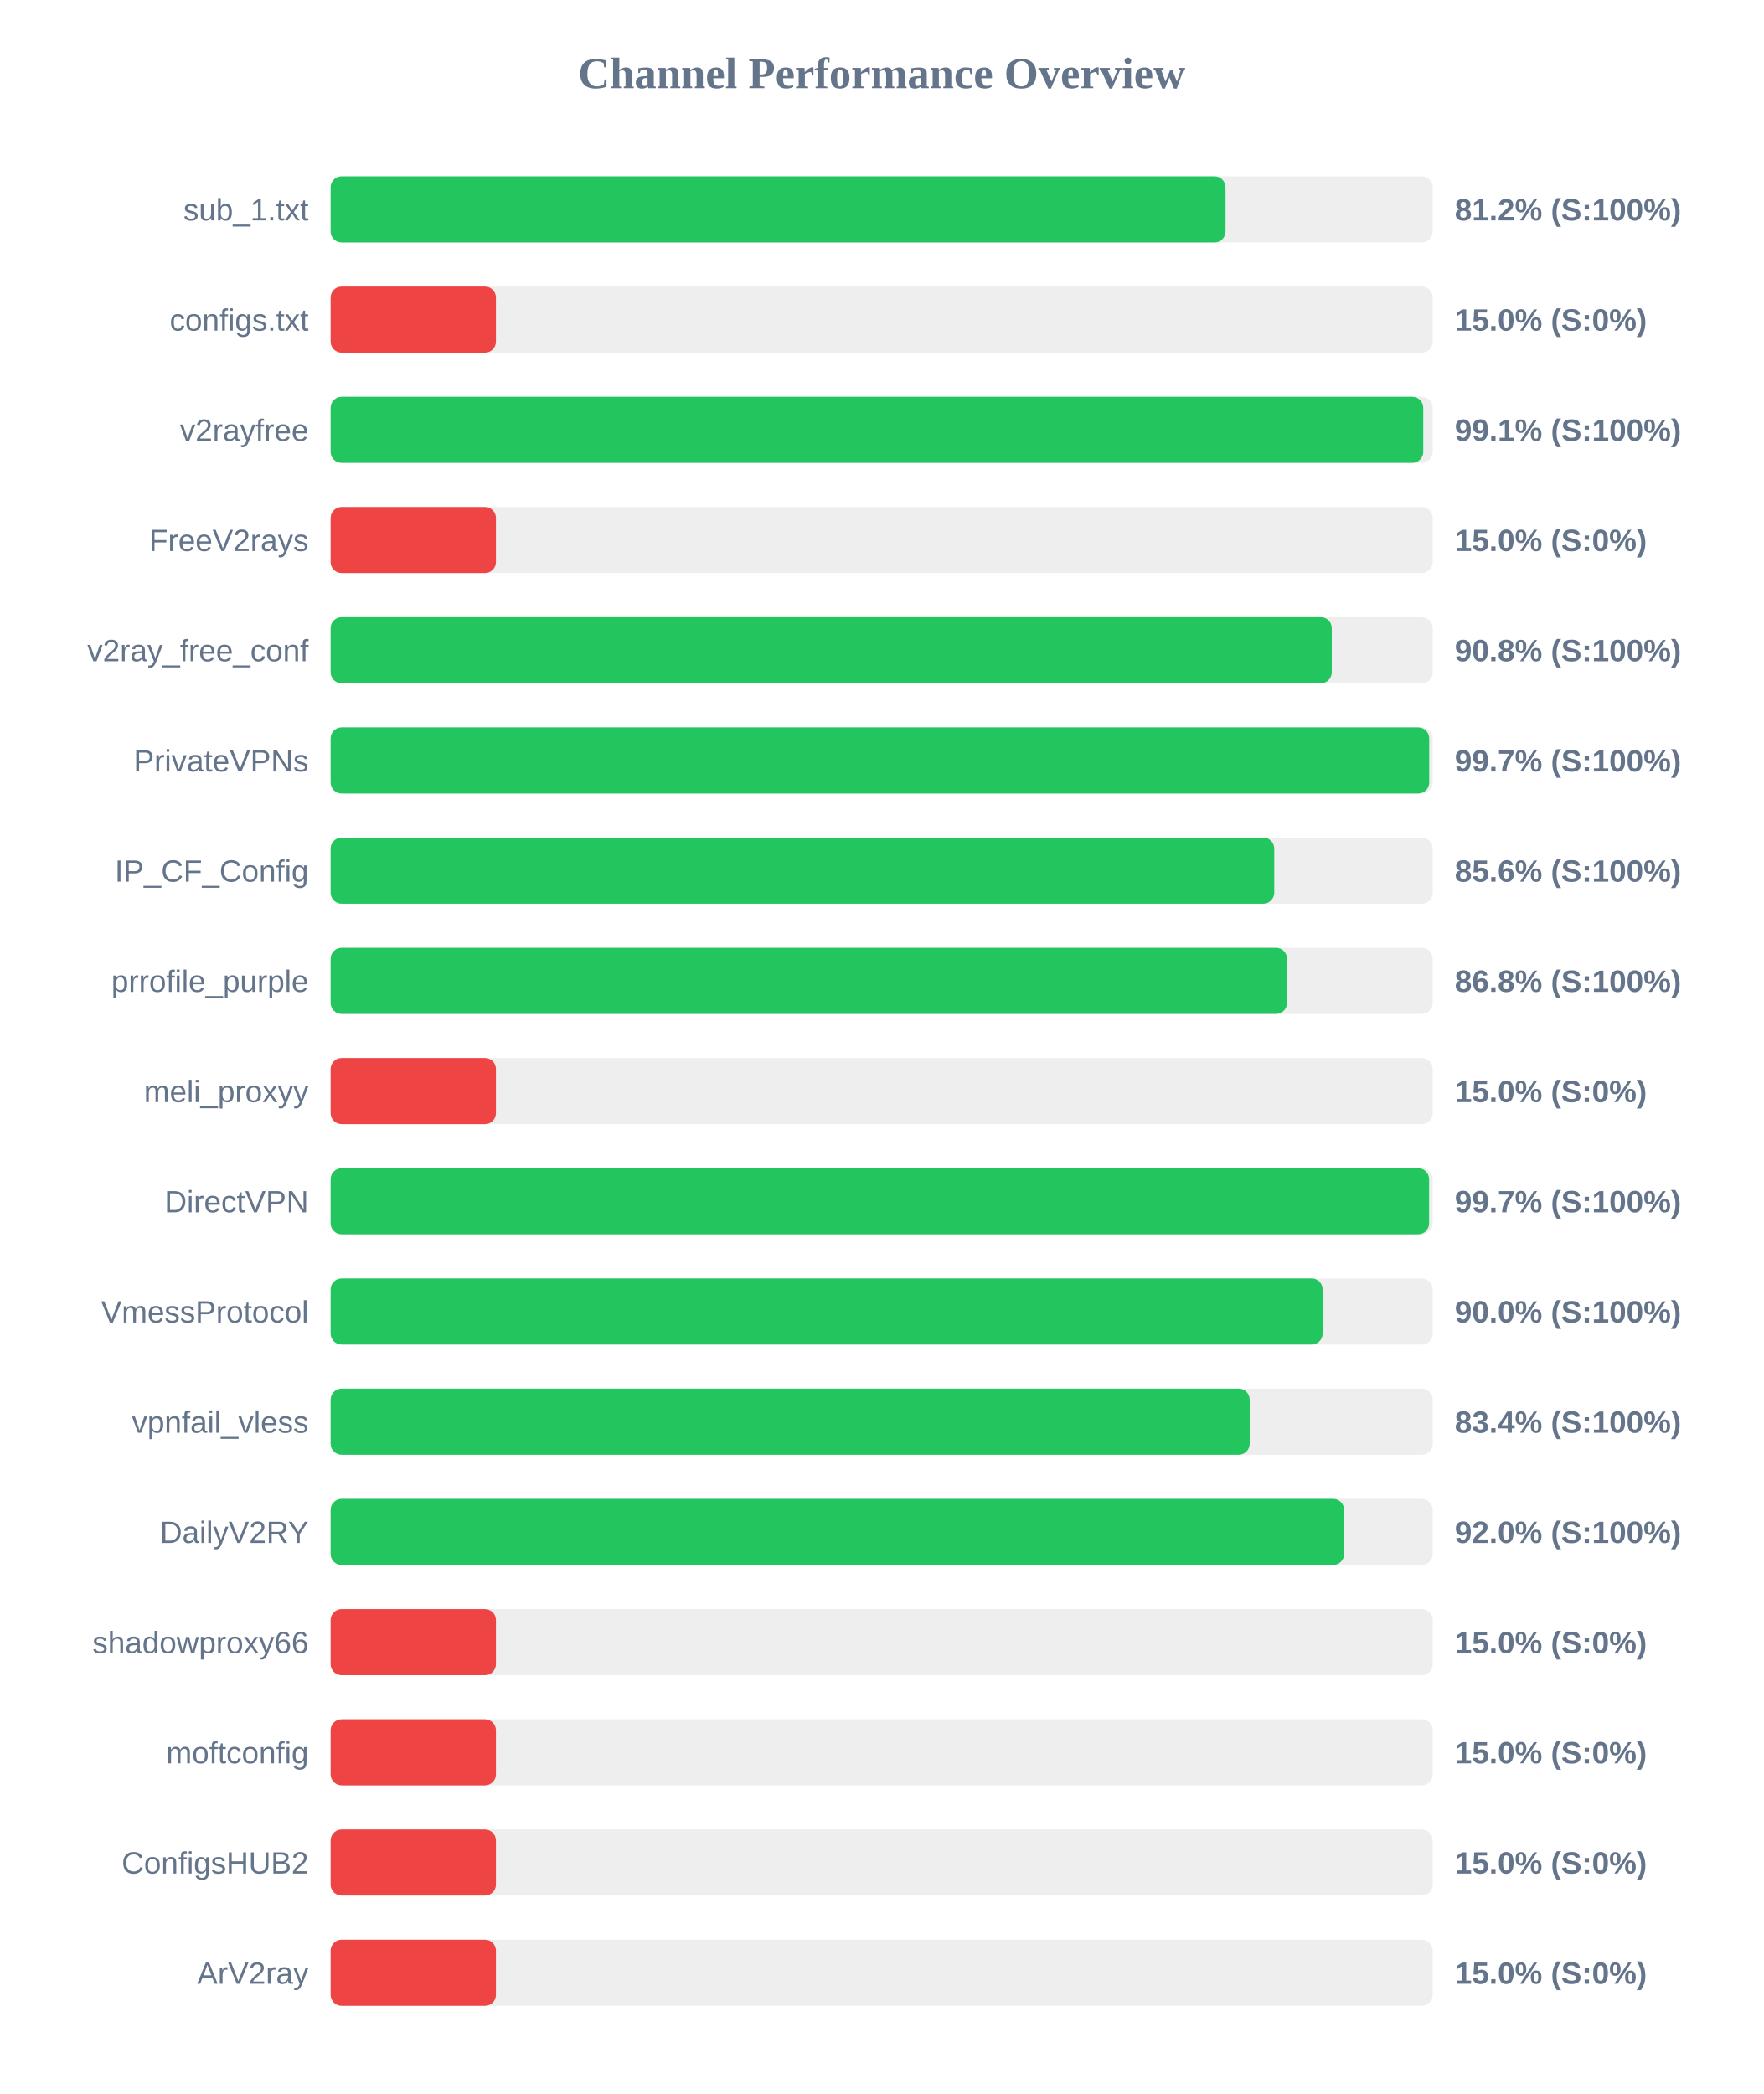
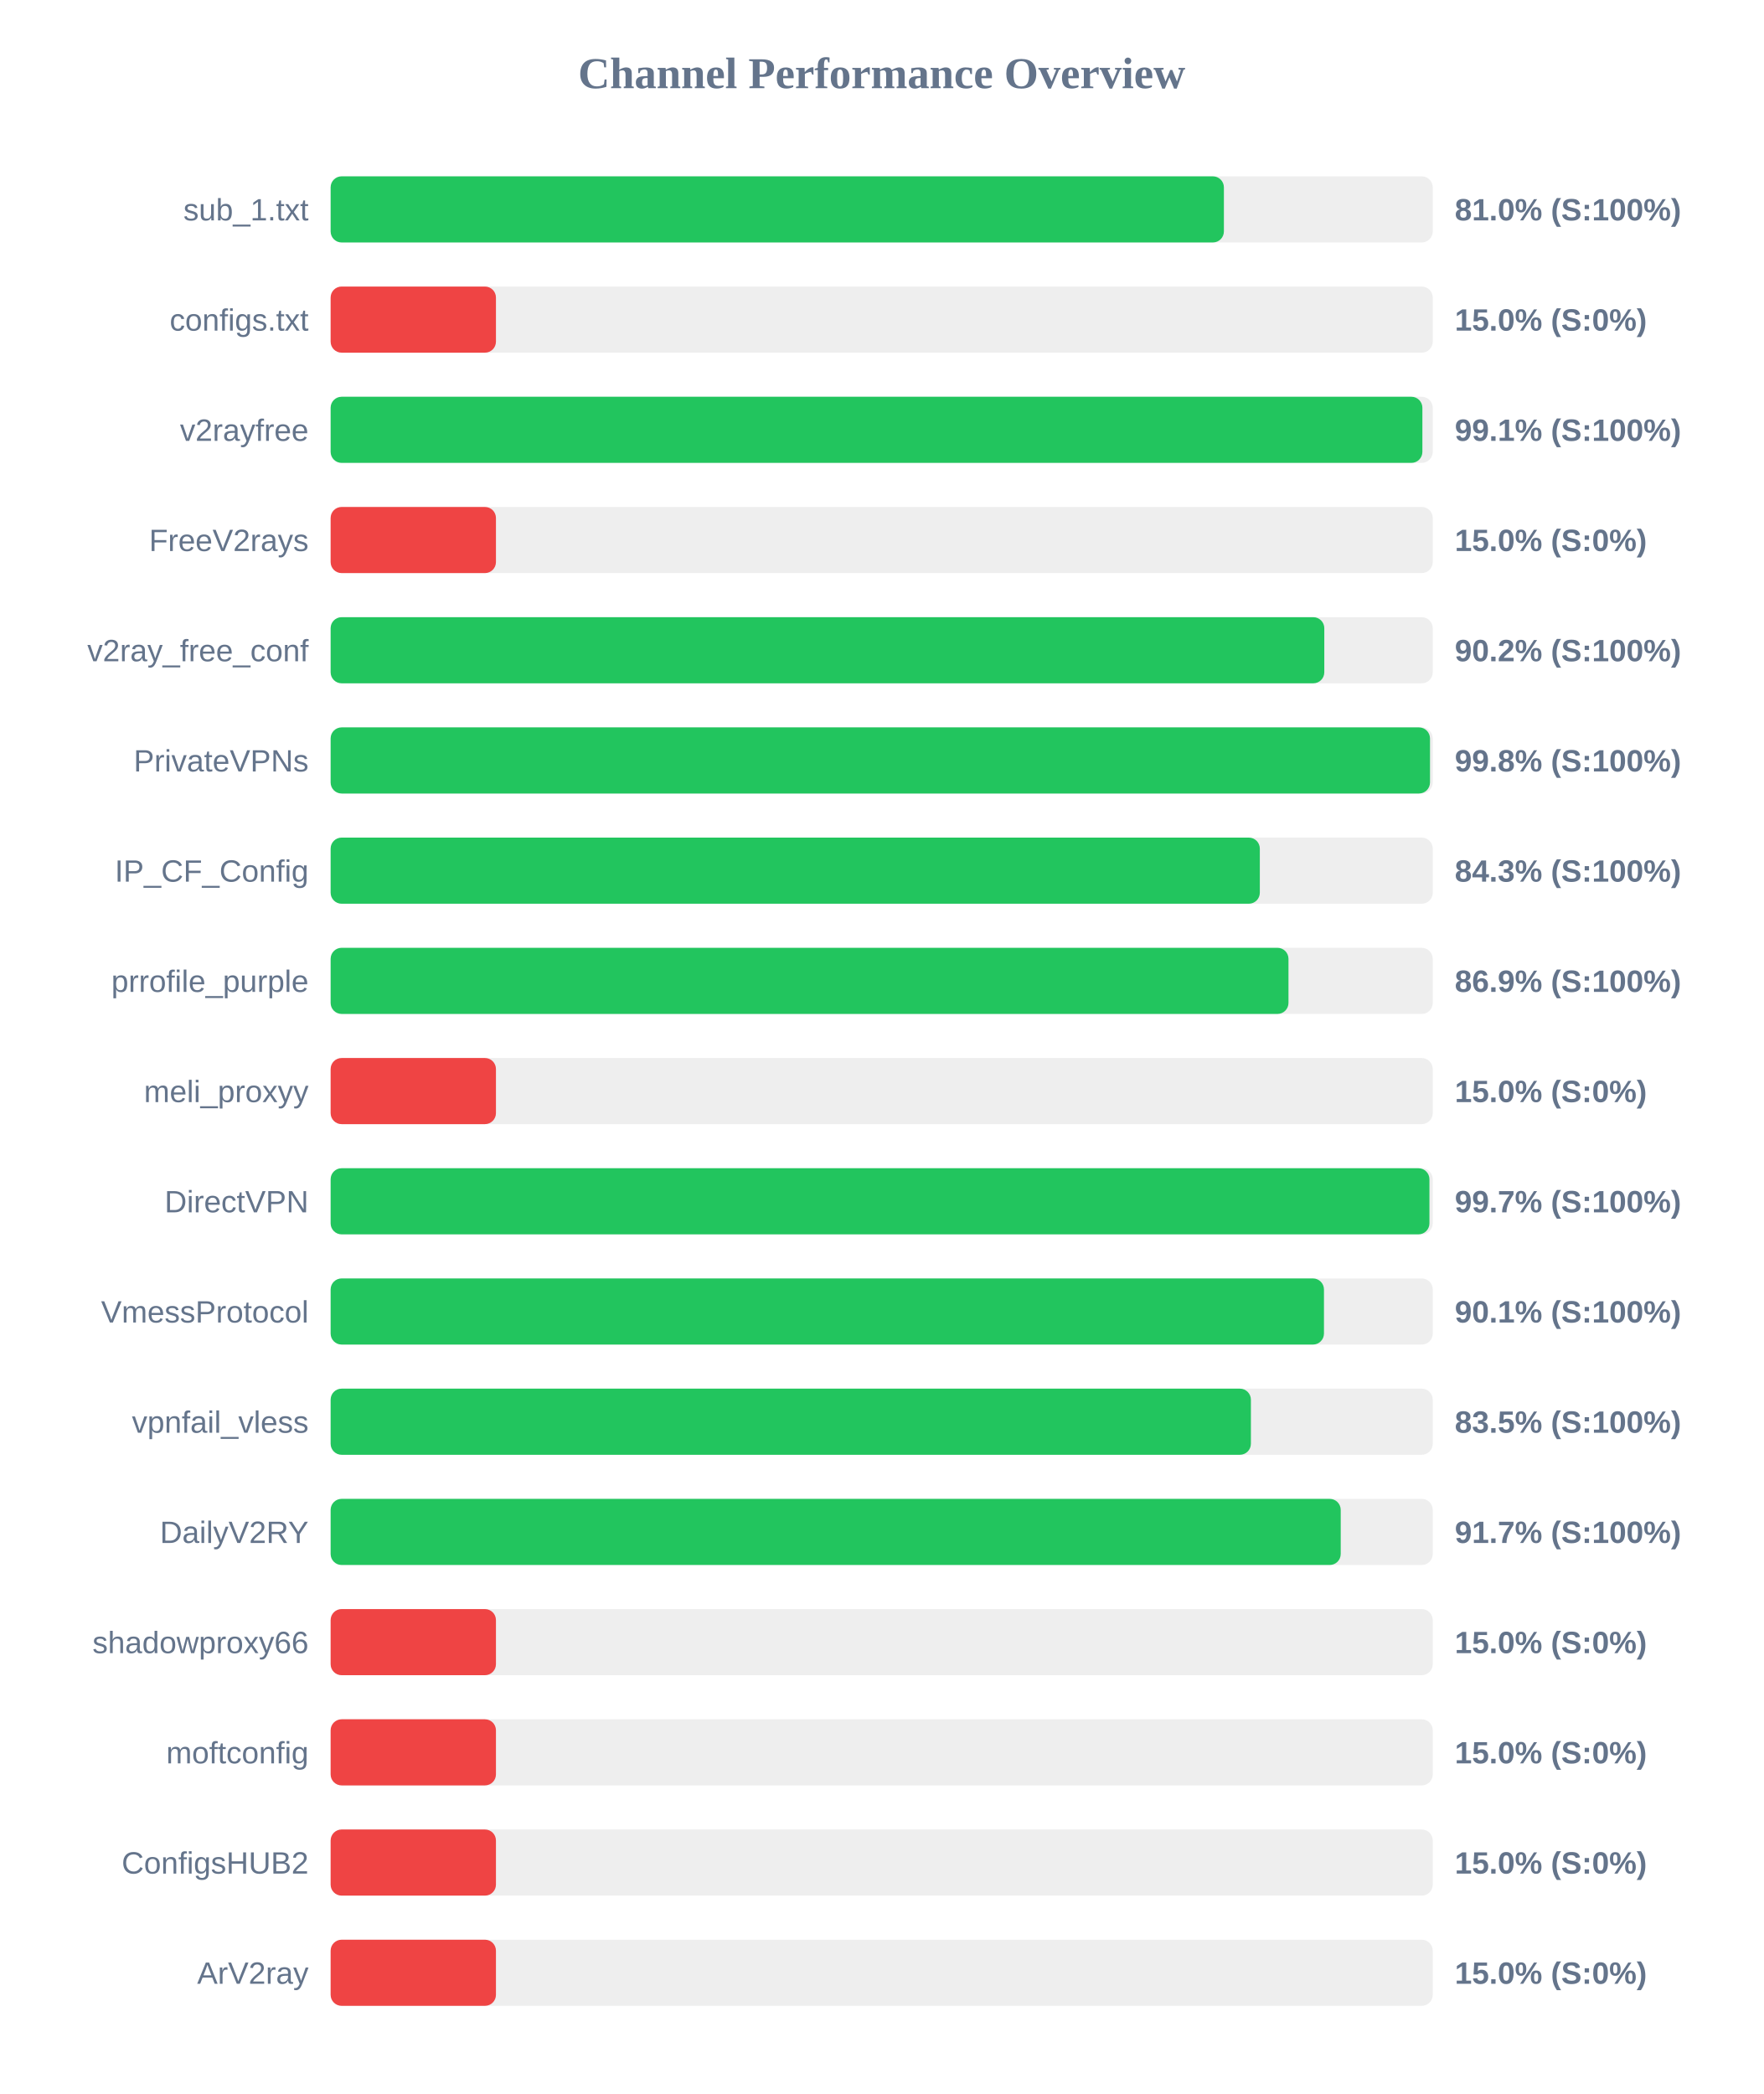
<svg xmlns="http://www.w3.org/2000/svg" width="800" height="950" version="1.1">
  <style>
        .row { font: 14px Arial; fill: #64748b; }
        .score { font: bold 14px Arial; fill: #64748b; }
    </style>
  <text x="400" y="40" text-anchor="middle" font-size="20px" font-weight="bold" fill="#64748b">Channel Performance Overview</text>
  <rect x="150" y="80" width="500" height="30" fill="#eee" rx="5" />
-   <rect x="150" y="80" width="406.0" height="30" fill="#22c55e" rx="5" />
+   <rect x="150" y="80" width="405.25" height="30" fill="#22c55e" rx="5" />
  <text x="140" y="100" text-anchor="end" class="row">sub_1.txt</text>
-   <text x="660" y="100" text-anchor="start" class="score">81.2% (S:100%)</text>
+   <text x="660" y="100" text-anchor="start" class="score">81.0% (S:100%)</text>
  <rect x="150" y="130" width="500" height="30" fill="#eee" rx="5" />
  <rect x="150" y="130" width="75.0" height="30" fill="#ef4444" rx="5" />
  <text x="140" y="150" text-anchor="end" class="row">configs.txt</text>
  <text x="660" y="150" text-anchor="start" class="score">15.0% (S:0%)</text>
  <rect x="150" y="180" width="500" height="30" fill="#eee" rx="5" />
-   <rect x="150" y="180" width="495.7" height="30" fill="#22c55e" rx="5" />
+   <rect x="150" y="180" width="495.3" height="30" fill="#22c55e" rx="5" />
  <text x="140" y="200" text-anchor="end" class="row">v2rayfree</text>
  <text x="660" y="200" text-anchor="start" class="score">99.1% (S:100%)</text>
  <rect x="150" y="230" width="500" height="30" fill="#eee" rx="5" />
  <rect x="150" y="230" width="75.0" height="30" fill="#ef4444" rx="5" />
  <text x="140" y="250" text-anchor="end" class="row">FreeV2rays</text>
  <text x="660" y="250" text-anchor="start" class="score">15.0% (S:0%)</text>
  <rect x="150" y="280" width="500" height="30" fill="#eee" rx="5" />
-   <rect x="150" y="280" width="454.2" height="30" fill="#22c55e" rx="5" />
+   <rect x="150" y="280" width="450.8" height="30" fill="#22c55e" rx="5" />
  <text x="140" y="300" text-anchor="end" class="row">v2ray_free_conf</text>
-   <text x="660" y="300" text-anchor="start" class="score">90.8% (S:100%)</text>
+   <text x="660" y="300" text-anchor="start" class="score">90.2% (S:100%)</text>
  <rect x="150" y="330" width="500" height="30" fill="#eee" rx="5" />
-   <rect x="150" y="330" width="498.4" height="30" fill="#22c55e" rx="5" />
+   <rect x="150" y="330" width="498.75" height="30" fill="#22c55e" rx="5" />
  <text x="140" y="350" text-anchor="end" class="row">PrivateVPNs</text>
-   <text x="660" y="350" text-anchor="start" class="score">99.7% (S:100%)</text>
+   <text x="660" y="350" text-anchor="start" class="score">99.8% (S:100%)</text>
  <rect x="150" y="380" width="500" height="30" fill="#eee" rx="5" />
-   <rect x="150" y="380" width="428.1" height="30" fill="#22c55e" rx="5" />
+   <rect x="150" y="380" width="421.55" height="30" fill="#22c55e" rx="5" />
  <text x="140" y="400" text-anchor="end" class="row">IP_CF_Config</text>
-   <text x="660" y="400" text-anchor="start" class="score">85.6% (S:100%)</text>
+   <text x="660" y="400" text-anchor="start" class="score">84.3% (S:100%)</text>
  <rect x="150" y="430" width="500" height="30" fill="#eee" rx="5" />
-   <rect x="150" y="430" width="433.9" height="30" fill="#22c55e" rx="5" />
+   <rect x="150" y="430" width="434.55" height="30" fill="#22c55e" rx="5" />
  <text x="140" y="450" text-anchor="end" class="row">prrofile_purple</text>
-   <text x="660" y="450" text-anchor="start" class="score">86.8% (S:100%)</text>
+   <text x="660" y="450" text-anchor="start" class="score">86.9% (S:100%)</text>
  <rect x="150" y="480" width="500" height="30" fill="#eee" rx="5" />
  <rect x="150" y="480" width="75.0" height="30" fill="#ef4444" rx="5" />
  <text x="140" y="500" text-anchor="end" class="row">meli_proxyy</text>
  <text x="660" y="500" text-anchor="start" class="score">15.0% (S:0%)</text>
  <rect x="150" y="530" width="500" height="30" fill="#eee" rx="5" />
-   <rect x="150" y="530" width="498.35" height="30" fill="#22c55e" rx="5" />
+   <rect x="150" y="530" width="498.5" height="30" fill="#22c55e" rx="5" />
  <text x="140" y="550" text-anchor="end" class="row">DirectVPN</text>
  <text x="660" y="550" text-anchor="start" class="score">99.7% (S:100%)</text>
  <rect x="150" y="580" width="500" height="30" fill="#eee" rx="5" />
-   <rect x="150" y="580" width="450.05" height="30" fill="#22c55e" rx="5" />
+   <rect x="150" y="580" width="450.65" height="30" fill="#22c55e" rx="5" />
  <text x="140" y="600" text-anchor="end" class="row">VmessProtocol</text>
-   <text x="660" y="600" text-anchor="start" class="score">90.0% (S:100%)</text>
+   <text x="660" y="600" text-anchor="start" class="score">90.1% (S:100%)</text>
  <rect x="150" y="630" width="500" height="30" fill="#eee" rx="5" />
-   <rect x="150" y="630" width="416.95" height="30" fill="#22c55e" rx="5" />
+   <rect x="150" y="630" width="417.5" height="30" fill="#22c55e" rx="5" />
  <text x="140" y="650" text-anchor="end" class="row">vpnfail_vless</text>
-   <text x="660" y="650" text-anchor="start" class="score">83.4% (S:100%)</text>
+   <text x="660" y="650" text-anchor="start" class="score">83.5% (S:100%)</text>
  <rect x="150" y="680" width="500" height="30" fill="#eee" rx="5" />
-   <rect x="150" y="680" width="459.8" height="30" fill="#22c55e" rx="5" />
+   <rect x="150" y="680" width="458.25" height="30" fill="#22c55e" rx="5" />
  <text x="140" y="700" text-anchor="end" class="row">DailyV2RY</text>
-   <text x="660" y="700" text-anchor="start" class="score">92.0% (S:100%)</text>
+   <text x="660" y="700" text-anchor="start" class="score">91.7% (S:100%)</text>
  <rect x="150" y="730" width="500" height="30" fill="#eee" rx="5" />
  <rect x="150" y="730" width="75.0" height="30" fill="#ef4444" rx="5" />
  <text x="140" y="750" text-anchor="end" class="row">shadowproxy66</text>
  <text x="660" y="750" text-anchor="start" class="score">15.0% (S:0%)</text>
  <rect x="150" y="780" width="500" height="30" fill="#eee" rx="5" />
  <rect x="150" y="780" width="75.0" height="30" fill="#ef4444" rx="5" />
  <text x="140" y="800" text-anchor="end" class="row">moftconfig</text>
  <text x="660" y="800" text-anchor="start" class="score">15.0% (S:0%)</text>
  <rect x="150" y="830" width="500" height="30" fill="#eee" rx="5" />
  <rect x="150" y="830" width="75.0" height="30" fill="#ef4444" rx="5" />
  <text x="140" y="850" text-anchor="end" class="row">ConfigsHUB2</text>
  <text x="660" y="850" text-anchor="start" class="score">15.0% (S:0%)</text>
  <rect x="150" y="880" width="500" height="30" fill="#eee" rx="5" />
  <rect x="150" y="880" width="75.0" height="30" fill="#ef4444" rx="5" />
  <text x="140" y="900" text-anchor="end" class="row">ArV2ray</text>
  <text x="660" y="900" text-anchor="start" class="score">15.0% (S:0%)</text>
</svg>
